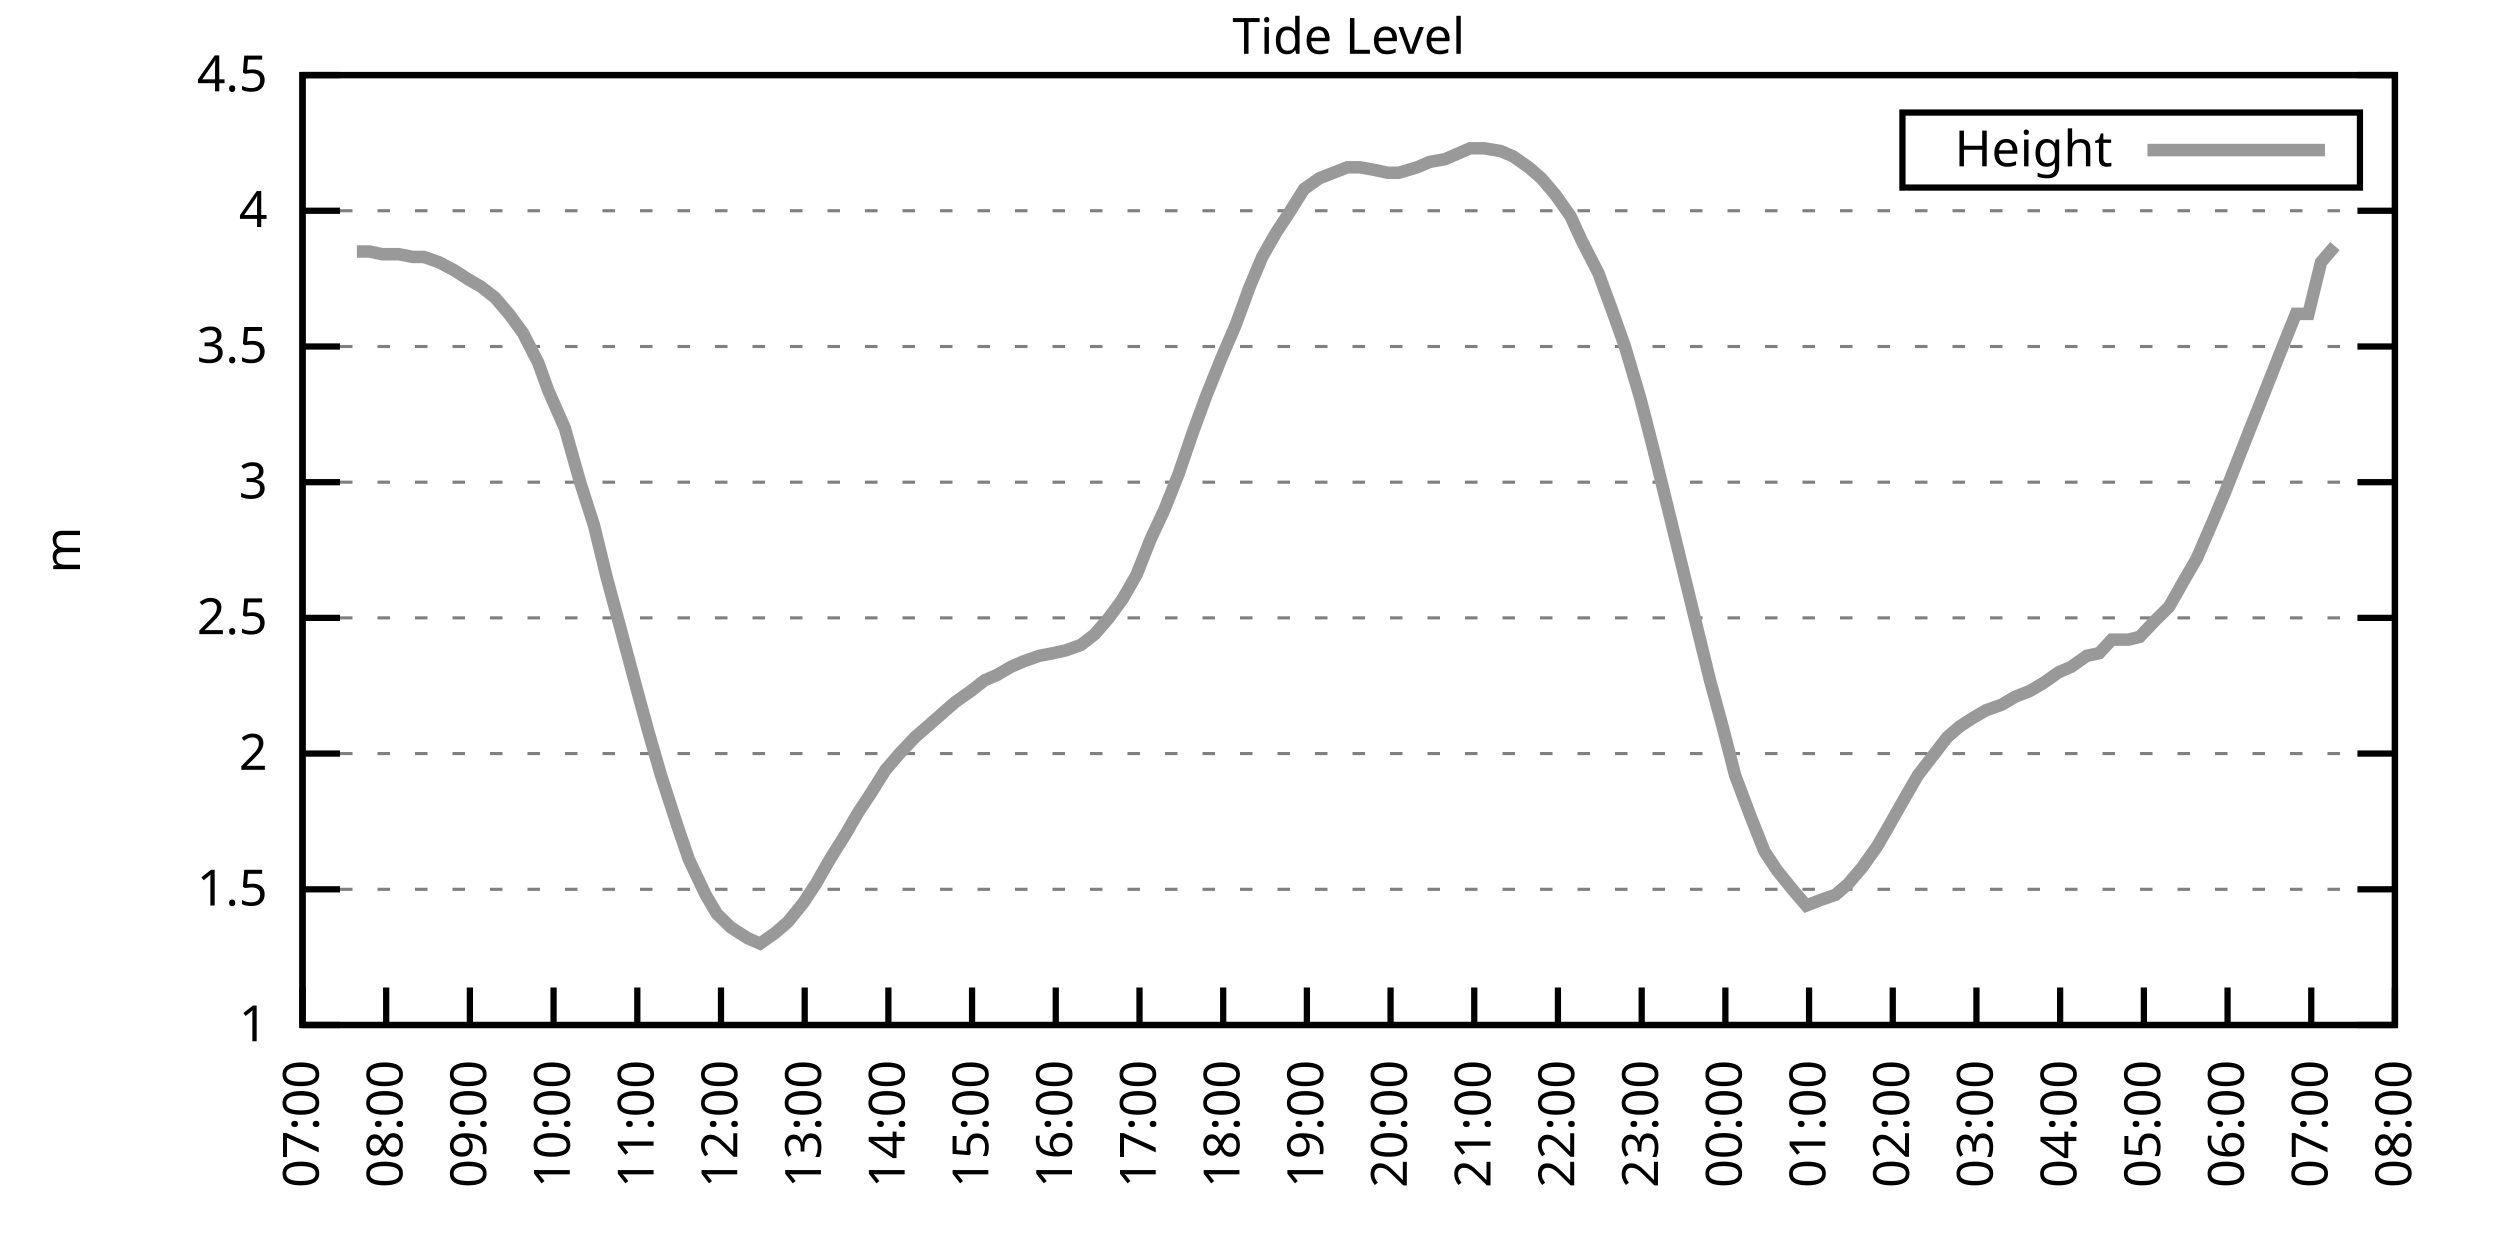
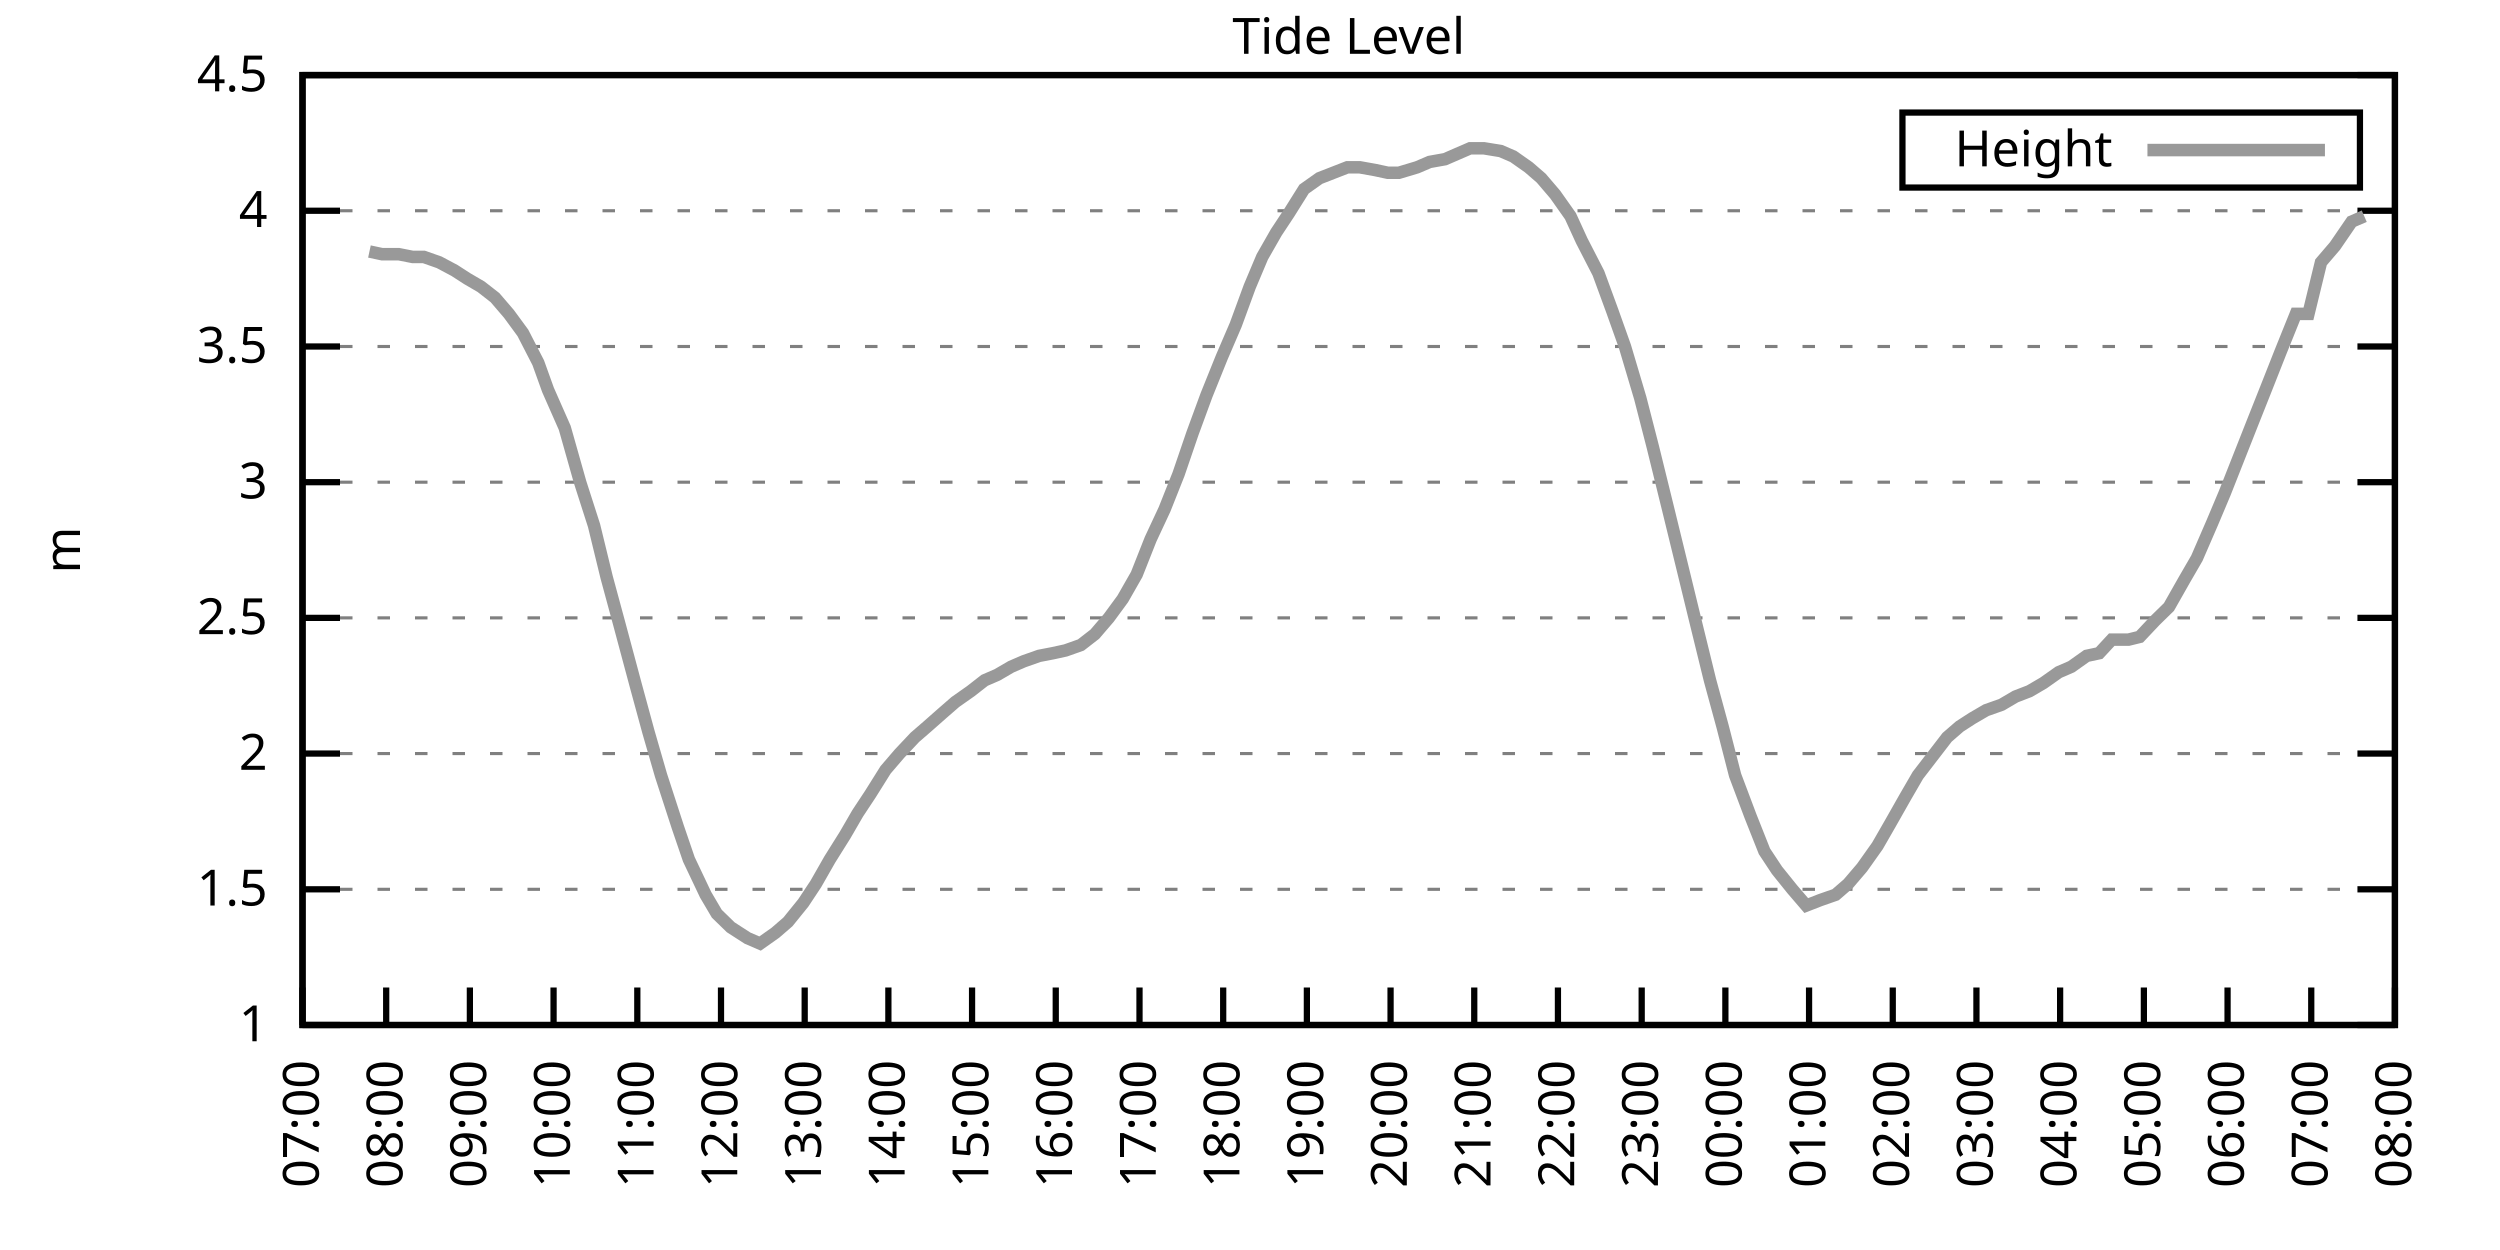
<svg xmlns="http://www.w3.org/2000/svg" xmlns:xlink="http://www.w3.org/1999/xlink" width="400" height="200" viewBox="0 0 400 200">
  <g id="gnuplot_canvas">
    <rect x="0" y="0" width="400" height="200" fill="none" />
    <defs>
      <circle id="gpDot" r="0.5" stroke-width="0.5" stroke="currentColor" />
      <path id="gpPt0" stroke-width="0.333" stroke="currentColor" d="M-1,0 h2 M0,-1 v2" />
      <path id="gpPt1" stroke-width="0.333" stroke="currentColor" d="M-1,-1 L1,1 M1,-1 L-1,1" />
      <path id="gpPt2" stroke-width="0.333" stroke="currentColor" d="M-1,0 L1,0 M0,-1 L0,1 M-1,-1 L1,1 M-1,1 L1,-1" />
      <rect id="gpPt3" stroke-width="0.333" stroke="currentColor" x="-1" y="-1" width="2" height="2" />
      <rect id="gpPt4" stroke-width="0.333" stroke="currentColor" fill="currentColor" x="-1" y="-1" width="2" height="2" />
      <circle id="gpPt5" stroke-width="0.333" stroke="currentColor" cx="0" cy="0" r="1" />
      <use xlink:href="#gpPt5" id="gpPt6" fill="currentColor" stroke="none" />
      <path id="gpPt7" stroke-width="0.333" stroke="currentColor" d="M0,-1.33 L-1.33,0.67 L1.33,0.67 z" />
      <use xlink:href="#gpPt7" id="gpPt8" fill="currentColor" stroke="none" />
      <use xlink:href="#gpPt7" id="gpPt9" stroke="currentColor" transform="rotate(180)" />
      <use xlink:href="#gpPt9" id="gpPt10" fill="currentColor" stroke="none" />
      <use xlink:href="#gpPt3" id="gpPt11" stroke="currentColor" transform="rotate(45)" />
      <use xlink:href="#gpPt11" id="gpPt12" fill="currentColor" stroke="none" />
      <path id="gpPt13" stroke-width="0.333" stroke="currentColor" d="M0,1.330 L1.265,0.411 L0.782,-1.067 L-0.782,-1.076 L-1.265,0.411 z" />
      <use xlink:href="#gpPt13" id="gpPt14" fill="currentColor" stroke="none" />
      <filter id="textbox" filterUnits="objectBoundingBox" x="0" y="0" height="1" width="1">
        <feFlood flood-color="white" flood-opacity="1" result="bgnd" />
        <feComposite in="SourceGraphic" in2="bgnd" operator="atop" />
      </filter>
      <filter id="greybox" filterUnits="objectBoundingBox" x="0" y="0" height="1" width="1">
        <feFlood flood-color="lightgrey" flood-opacity="1" result="grey" />
        <feComposite in="SourceGraphic" in2="grey" operator="atop" />
      </filter>
    </defs>
    <g fill="none" color="white" stroke="currentColor" stroke-width="1.00" stroke-linecap="butt" stroke-linejoin="miter">
</g>
    <g fill="none" color="black" stroke="currentColor" stroke-width="1.00" stroke-linecap="butt" stroke-linejoin="miter">
      <g stroke="none" shape-rendering="crispEdges">
        <polygon fill="rgb(255, 255, 255)" points="48.40,164.00 383.18,164.00 383.18,12.02 48.40,12.02 " />
      </g>
    </g>
    <g fill="none" color="black" stroke="currentColor" stroke-width="1.00" stroke-linecap="butt" stroke-linejoin="miter">
</g>
    <g fill="none" color="black" stroke="black" stroke-width="0.50" stroke-linecap="butt" stroke-linejoin="miter">
</g>
    <g fill="none" color="gray" stroke="currentColor" stroke-width="0.50" stroke-linecap="butt" stroke-linejoin="miter">
      <path stroke="gray" stroke-dasharray="2,4" class="gridline" d="M48.40,164.00 L383.19,164.00  " />
    </g>
    <g fill="none" color="gray" stroke="gray" stroke-width="1.00" stroke-linecap="butt" stroke-linejoin="miter">
</g>
    <g fill="none" color="black" stroke="currentColor" stroke-width="1.00" stroke-linecap="butt" stroke-linejoin="miter">
      <path stroke="black" d="M48.40,164.00 L54.40,164.00 M383.19,164.00 L377.19,164.00  " />
      <g transform="translate(42.80,166.60)" stroke="none" fill="black" font-family="Sans" font-size="8.00" text-anchor="end">
        <text>
          <tspan font-family="Sans"> 1</tspan>
        </text>
      </g>
    </g>
    <g fill="none" color="black" stroke="currentColor" stroke-width="1.00" stroke-linecap="butt" stroke-linejoin="miter">
</g>
    <g fill="none" color="black" stroke="black" stroke-width="0.50" stroke-linecap="butt" stroke-linejoin="miter">
</g>
    <g fill="none" color="gray" stroke="currentColor" stroke-width="0.50" stroke-linecap="butt" stroke-linejoin="miter">
      <path stroke="gray" stroke-dasharray="2,4" class="gridline" d="M48.40,142.29 L383.19,142.29  " />
    </g>
    <g fill="none" color="gray" stroke="gray" stroke-width="1.00" stroke-linecap="butt" stroke-linejoin="miter">
</g>
    <g fill="none" color="black" stroke="currentColor" stroke-width="1.00" stroke-linecap="butt" stroke-linejoin="miter">
      <path stroke="black" d="M48.40,142.29 L54.40,142.29 M383.19,142.29 L377.19,142.29  " />
      <g transform="translate(42.80,144.89)" stroke="none" fill="black" font-family="Sans" font-size="8.00" text-anchor="end">
        <text>
          <tspan font-family="Sans"> 1.5</tspan>
        </text>
      </g>
    </g>
    <g fill="none" color="black" stroke="currentColor" stroke-width="1.00" stroke-linecap="butt" stroke-linejoin="miter">
</g>
    <g fill="none" color="black" stroke="black" stroke-width="0.50" stroke-linecap="butt" stroke-linejoin="miter">
</g>
    <g fill="none" color="gray" stroke="currentColor" stroke-width="0.50" stroke-linecap="butt" stroke-linejoin="miter">
      <path stroke="gray" stroke-dasharray="2,4" class="gridline" d="M48.40,120.57 L383.19,120.57  " />
    </g>
    <g fill="none" color="gray" stroke="gray" stroke-width="1.00" stroke-linecap="butt" stroke-linejoin="miter">
</g>
    <g fill="none" color="black" stroke="currentColor" stroke-width="1.00" stroke-linecap="butt" stroke-linejoin="miter">
      <path stroke="black" d="M48.40,120.57 L54.40,120.57 M383.19,120.57 L377.19,120.57  " />
      <g transform="translate(42.80,123.17)" stroke="none" fill="black" font-family="Sans" font-size="8.00" text-anchor="end">
        <text>
          <tspan font-family="Sans"> 2</tspan>
        </text>
      </g>
    </g>
    <g fill="none" color="black" stroke="currentColor" stroke-width="1.00" stroke-linecap="butt" stroke-linejoin="miter">
</g>
    <g fill="none" color="black" stroke="black" stroke-width="0.50" stroke-linecap="butt" stroke-linejoin="miter">
</g>
    <g fill="none" color="gray" stroke="currentColor" stroke-width="0.50" stroke-linecap="butt" stroke-linejoin="miter">
      <path stroke="gray" stroke-dasharray="2,4" class="gridline" d="M48.40,98.86 L383.19,98.86  " />
    </g>
    <g fill="none" color="gray" stroke="gray" stroke-width="1.00" stroke-linecap="butt" stroke-linejoin="miter">
</g>
    <g fill="none" color="black" stroke="currentColor" stroke-width="1.00" stroke-linecap="butt" stroke-linejoin="miter">
      <path stroke="black" d="M48.40,98.86 L54.40,98.86 M383.19,98.86 L377.19,98.86  " />
      <g transform="translate(42.80,101.46)" stroke="none" fill="black" font-family="Sans" font-size="8.00" text-anchor="end">
        <text>
          <tspan font-family="Sans"> 2.5</tspan>
        </text>
      </g>
    </g>
    <g fill="none" color="black" stroke="currentColor" stroke-width="1.00" stroke-linecap="butt" stroke-linejoin="miter">
</g>
    <g fill="none" color="black" stroke="black" stroke-width="0.50" stroke-linecap="butt" stroke-linejoin="miter">
</g>
    <g fill="none" color="gray" stroke="currentColor" stroke-width="0.50" stroke-linecap="butt" stroke-linejoin="miter">
      <path stroke="gray" stroke-dasharray="2,4" class="gridline" d="M48.40,77.15 L383.19,77.15  " />
    </g>
    <g fill="none" color="gray" stroke="gray" stroke-width="1.00" stroke-linecap="butt" stroke-linejoin="miter">
</g>
    <g fill="none" color="black" stroke="currentColor" stroke-width="1.00" stroke-linecap="butt" stroke-linejoin="miter">
      <path stroke="black" d="M48.40,77.15 L54.40,77.15 M383.19,77.15 L377.19,77.15  " />
      <g transform="translate(42.80,79.75)" stroke="none" fill="black" font-family="Sans" font-size="8.00" text-anchor="end">
        <text>
          <tspan font-family="Sans"> 3</tspan>
        </text>
      </g>
    </g>
    <g fill="none" color="black" stroke="currentColor" stroke-width="1.00" stroke-linecap="butt" stroke-linejoin="miter">
</g>
    <g fill="none" color="black" stroke="black" stroke-width="0.50" stroke-linecap="butt" stroke-linejoin="miter">
</g>
    <g fill="none" color="gray" stroke="currentColor" stroke-width="0.50" stroke-linecap="butt" stroke-linejoin="miter">
      <path stroke="gray" stroke-dasharray="2,4" class="gridline" d="M48.40,55.44 L383.19,55.44  " />
    </g>
    <g fill="none" color="gray" stroke="gray" stroke-width="1.00" stroke-linecap="butt" stroke-linejoin="miter">
</g>
    <g fill="none" color="black" stroke="currentColor" stroke-width="1.00" stroke-linecap="butt" stroke-linejoin="miter">
      <path stroke="black" d="M48.40,55.44 L54.40,55.44 M383.19,55.44 L377.19,55.44  " />
      <g transform="translate(42.80,58.04)" stroke="none" fill="black" font-family="Sans" font-size="8.00" text-anchor="end">
        <text>
          <tspan font-family="Sans"> 3.5</tspan>
        </text>
      </g>
    </g>
    <g fill="none" color="black" stroke="currentColor" stroke-width="1.00" stroke-linecap="butt" stroke-linejoin="miter">
</g>
    <g fill="none" color="black" stroke="black" stroke-width="0.50" stroke-linecap="butt" stroke-linejoin="miter">
</g>
    <g fill="none" color="gray" stroke="currentColor" stroke-width="0.50" stroke-linecap="butt" stroke-linejoin="miter">
      <path stroke="gray" stroke-dasharray="2,4" class="gridline" d="M48.40,33.72 L383.19,33.72  " />
    </g>
    <g fill="none" color="gray" stroke="gray" stroke-width="1.00" stroke-linecap="butt" stroke-linejoin="miter">
</g>
    <g fill="none" color="black" stroke="currentColor" stroke-width="1.00" stroke-linecap="butt" stroke-linejoin="miter">
      <path stroke="black" d="M48.40,33.72 L54.40,33.72 M383.19,33.72 L377.19,33.72  " />
      <g transform="translate(42.80,36.32)" stroke="none" fill="black" font-family="Sans" font-size="8.00" text-anchor="end">
        <text>
          <tspan font-family="Sans"> 4</tspan>
        </text>
      </g>
    </g>
    <g fill="none" color="black" stroke="currentColor" stroke-width="1.00" stroke-linecap="butt" stroke-linejoin="miter">
</g>
    <g fill="none" color="black" stroke="black" stroke-width="0.50" stroke-linecap="butt" stroke-linejoin="miter">
</g>
    <g fill="none" color="gray" stroke="currentColor" stroke-width="0.50" stroke-linecap="butt" stroke-linejoin="miter">
      <path stroke="gray" stroke-dasharray="2,4" class="gridline" d="M48.40,12.01 L383.19,12.01  " />
    </g>
    <g fill="none" color="gray" stroke="gray" stroke-width="1.00" stroke-linecap="butt" stroke-linejoin="miter">
</g>
    <g fill="none" color="black" stroke="currentColor" stroke-width="1.00" stroke-linecap="butt" stroke-linejoin="miter">
      <path stroke="black" d="M48.40,12.01 L54.40,12.01 M383.19,12.01 L377.19,12.01  " />
      <g transform="translate(42.80,14.61)" stroke="none" fill="black" font-family="Sans" font-size="8.00" text-anchor="end">
        <text>
          <tspan font-family="Sans"> 4.5</tspan>
        </text>
      </g>
    </g>
    <g fill="none" color="black" stroke="currentColor" stroke-width="1.00" stroke-linecap="butt" stroke-linejoin="miter">
      <path stroke="black" d="M48.40,164.00 L48.40,158.00  " />
      <g transform="translate(51.00,169.60) rotate(270.00)" stroke="none" fill="black" font-family="Sans" font-size="8.00" text-anchor="end">
        <text>
          <tspan font-family="Sans">07:00</tspan>
        </text>
      </g>
    </g>
    <g fill="none" color="black" stroke="currentColor" stroke-width="1.00" stroke-linecap="butt" stroke-linejoin="miter">
      <path stroke="black" d="M61.79,164.00 L61.79,158.00  " />
      <g transform="translate(64.39,169.60) rotate(270.00)" stroke="none" fill="black" font-family="Sans" font-size="8.00" text-anchor="end">
        <text>
          <tspan font-family="Sans">08:00</tspan>
        </text>
      </g>
    </g>
    <g fill="none" color="black" stroke="currentColor" stroke-width="1.00" stroke-linecap="butt" stroke-linejoin="miter">
      <path stroke="black" d="M75.18,164.00 L75.18,158.00  " />
      <g transform="translate(77.78,169.60) rotate(270.00)" stroke="none" fill="black" font-family="Sans" font-size="8.00" text-anchor="end">
        <text>
          <tspan font-family="Sans">09:00</tspan>
        </text>
      </g>
    </g>
    <g fill="none" color="black" stroke="currentColor" stroke-width="1.00" stroke-linecap="butt" stroke-linejoin="miter">
      <path stroke="black" d="M88.57,164.00 L88.57,158.00  " />
      <g transform="translate(91.17,169.60) rotate(270.00)" stroke="none" fill="black" font-family="Sans" font-size="8.00" text-anchor="end">
        <text>
          <tspan font-family="Sans">10:00</tspan>
        </text>
      </g>
    </g>
    <g fill="none" color="black" stroke="currentColor" stroke-width="1.00" stroke-linecap="butt" stroke-linejoin="miter">
      <path stroke="black" d="M101.97,164.00 L101.97,158.00  " />
      <g transform="translate(104.57,169.60) rotate(270.00)" stroke="none" fill="black" font-family="Sans" font-size="8.00" text-anchor="end">
        <text>
          <tspan font-family="Sans">11:00</tspan>
        </text>
      </g>
    </g>
    <g fill="none" color="black" stroke="currentColor" stroke-width="1.00" stroke-linecap="butt" stroke-linejoin="miter">
      <path stroke="black" d="M115.36,164.00 L115.36,158.00  " />
      <g transform="translate(117.96,169.60) rotate(270.00)" stroke="none" fill="black" font-family="Sans" font-size="8.00" text-anchor="end">
        <text>
          <tspan font-family="Sans">12:00</tspan>
        </text>
      </g>
    </g>
    <g fill="none" color="black" stroke="currentColor" stroke-width="1.00" stroke-linecap="butt" stroke-linejoin="miter">
      <path stroke="black" d="M128.75,164.00 L128.75,158.00  " />
      <g transform="translate(131.35,169.60) rotate(270.00)" stroke="none" fill="black" font-family="Sans" font-size="8.00" text-anchor="end">
        <text>
          <tspan font-family="Sans">13:00</tspan>
        </text>
      </g>
    </g>
    <g fill="none" color="black" stroke="currentColor" stroke-width="1.00" stroke-linecap="butt" stroke-linejoin="miter">
      <path stroke="black" d="M142.14,164.00 L142.14,158.00  " />
      <g transform="translate(144.74,169.60) rotate(270.00)" stroke="none" fill="black" font-family="Sans" font-size="8.00" text-anchor="end">
        <text>
          <tspan font-family="Sans">14:00</tspan>
        </text>
      </g>
    </g>
    <g fill="none" color="black" stroke="currentColor" stroke-width="1.00" stroke-linecap="butt" stroke-linejoin="miter">
      <path stroke="black" d="M155.53,164.00 L155.53,158.00  " />
      <g transform="translate(158.13,169.60) rotate(270.00)" stroke="none" fill="black" font-family="Sans" font-size="8.00" text-anchor="end">
        <text>
          <tspan font-family="Sans">15:00</tspan>
        </text>
      </g>
    </g>
    <g fill="none" color="black" stroke="currentColor" stroke-width="1.00" stroke-linecap="butt" stroke-linejoin="miter">
      <path stroke="black" d="M168.92,164.00 L168.92,158.00  " />
      <g transform="translate(171.52,169.60) rotate(270.00)" stroke="none" fill="black" font-family="Sans" font-size="8.00" text-anchor="end">
        <text>
          <tspan font-family="Sans">16:00</tspan>
        </text>
      </g>
    </g>
    <g fill="none" color="black" stroke="currentColor" stroke-width="1.00" stroke-linecap="butt" stroke-linejoin="miter">
      <path stroke="black" d="M182.32,164.00 L182.32,158.00  " />
      <g transform="translate(184.92,169.60) rotate(270.00)" stroke="none" fill="black" font-family="Sans" font-size="8.00" text-anchor="end">
        <text>
          <tspan font-family="Sans">17:00</tspan>
        </text>
      </g>
    </g>
    <g fill="none" color="black" stroke="currentColor" stroke-width="1.00" stroke-linecap="butt" stroke-linejoin="miter">
      <path stroke="black" d="M195.71,164.00 L195.71,158.00  " />
      <g transform="translate(198.31,169.60) rotate(270.00)" stroke="none" fill="black" font-family="Sans" font-size="8.00" text-anchor="end">
        <text>
          <tspan font-family="Sans">18:00</tspan>
        </text>
      </g>
    </g>
    <g fill="none" color="black" stroke="currentColor" stroke-width="1.00" stroke-linecap="butt" stroke-linejoin="miter">
      <path stroke="black" d="M209.10,164.00 L209.10,158.00  " />
      <g transform="translate(211.70,169.60) rotate(270.00)" stroke="none" fill="black" font-family="Sans" font-size="8.00" text-anchor="end">
        <text>
          <tspan font-family="Sans">19:00</tspan>
        </text>
      </g>
    </g>
    <g fill="none" color="black" stroke="currentColor" stroke-width="1.00" stroke-linecap="butt" stroke-linejoin="miter">
      <path stroke="black" d="M222.49,164.00 L222.49,158.00  " />
      <g transform="translate(225.09,169.60) rotate(270.00)" stroke="none" fill="black" font-family="Sans" font-size="8.00" text-anchor="end">
        <text>
          <tspan font-family="Sans">20:00</tspan>
        </text>
      </g>
    </g>
    <g fill="none" color="black" stroke="currentColor" stroke-width="1.00" stroke-linecap="butt" stroke-linejoin="miter">
      <path stroke="black" d="M235.88,164.00 L235.88,158.00  " />
      <g transform="translate(238.48,169.60) rotate(270.00)" stroke="none" fill="black" font-family="Sans" font-size="8.00" text-anchor="end">
        <text>
          <tspan font-family="Sans">21:00</tspan>
        </text>
      </g>
    </g>
    <g fill="none" color="black" stroke="currentColor" stroke-width="1.00" stroke-linecap="butt" stroke-linejoin="miter">
      <path stroke="black" d="M249.27,164.00 L249.27,158.00  " />
      <g transform="translate(251.87,169.60) rotate(270.00)" stroke="none" fill="black" font-family="Sans" font-size="8.00" text-anchor="end">
        <text>
          <tspan font-family="Sans">22:00</tspan>
        </text>
      </g>
    </g>
    <g fill="none" color="black" stroke="currentColor" stroke-width="1.00" stroke-linecap="butt" stroke-linejoin="miter">
      <path stroke="black" d="M262.67,164.00 L262.67,158.00  " />
      <g transform="translate(265.27,169.60) rotate(270.00)" stroke="none" fill="black" font-family="Sans" font-size="8.00" text-anchor="end">
        <text>
          <tspan font-family="Sans">23:00</tspan>
        </text>
      </g>
    </g>
    <g fill="none" color="black" stroke="currentColor" stroke-width="1.00" stroke-linecap="butt" stroke-linejoin="miter">
      <path stroke="black" d="M276.06,164.00 L276.06,158.00  " />
      <g transform="translate(278.66,169.60) rotate(270.00)" stroke="none" fill="black" font-family="Sans" font-size="8.00" text-anchor="end">
        <text>
          <tspan font-family="Sans">00:00</tspan>
        </text>
      </g>
    </g>
    <g fill="none" color="black" stroke="currentColor" stroke-width="1.00" stroke-linecap="butt" stroke-linejoin="miter">
      <path stroke="black" d="M289.45,164.00 L289.45,158.00  " />
      <g transform="translate(292.05,169.60) rotate(270.00)" stroke="none" fill="black" font-family="Sans" font-size="8.00" text-anchor="end">
        <text>
          <tspan font-family="Sans">01:00</tspan>
        </text>
      </g>
    </g>
    <g fill="none" color="black" stroke="currentColor" stroke-width="1.00" stroke-linecap="butt" stroke-linejoin="miter">
      <path stroke="black" d="M302.84,164.00 L302.84,158.00  " />
      <g transform="translate(305.44,169.60) rotate(270.00)" stroke="none" fill="black" font-family="Sans" font-size="8.00" text-anchor="end">
        <text>
          <tspan font-family="Sans">02:00</tspan>
        </text>
      </g>
    </g>
    <g fill="none" color="black" stroke="currentColor" stroke-width="1.00" stroke-linecap="butt" stroke-linejoin="miter">
      <path stroke="black" d="M316.23,164.00 L316.23,158.00  " />
      <g transform="translate(318.83,169.60) rotate(270.00)" stroke="none" fill="black" font-family="Sans" font-size="8.00" text-anchor="end">
        <text>
          <tspan font-family="Sans">03:00</tspan>
        </text>
      </g>
    </g>
    <g fill="none" color="black" stroke="currentColor" stroke-width="1.00" stroke-linecap="butt" stroke-linejoin="miter">
      <path stroke="black" d="M329.62,164.00 L329.62,158.00  " />
      <g transform="translate(332.22,169.60) rotate(270.00)" stroke="none" fill="black" font-family="Sans" font-size="8.00" text-anchor="end">
        <text>
          <tspan font-family="Sans">04:00</tspan>
        </text>
      </g>
    </g>
    <g fill="none" color="black" stroke="currentColor" stroke-width="1.00" stroke-linecap="butt" stroke-linejoin="miter">
      <path stroke="black" d="M343.02,164.00 L343.02,158.00  " />
      <g transform="translate(345.62,169.60) rotate(270.00)" stroke="none" fill="black" font-family="Sans" font-size="8.00" text-anchor="end">
        <text>
          <tspan font-family="Sans">05:00</tspan>
        </text>
      </g>
    </g>
    <g fill="none" color="black" stroke="currentColor" stroke-width="1.00" stroke-linecap="butt" stroke-linejoin="miter">
      <path stroke="black" d="M356.41,164.00 L356.41,158.00  " />
      <g transform="translate(359.01,169.60) rotate(270.00)" stroke="none" fill="black" font-family="Sans" font-size="8.00" text-anchor="end">
        <text>
          <tspan font-family="Sans">06:00</tspan>
        </text>
      </g>
    </g>
    <g fill="none" color="black" stroke="currentColor" stroke-width="1.00" stroke-linecap="butt" stroke-linejoin="miter">
      <path stroke="black" d="M369.80,164.00 L369.80,158.00  " />
      <g transform="translate(372.40,169.60) rotate(270.00)" stroke="none" fill="black" font-family="Sans" font-size="8.00" text-anchor="end">
        <text>
          <tspan font-family="Sans">07:00</tspan>
        </text>
      </g>
    </g>
    <g fill="none" color="black" stroke="currentColor" stroke-width="1.00" stroke-linecap="butt" stroke-linejoin="miter">
      <path stroke="black" d="M383.19,164.00 L383.19,158.00  " />
      <g transform="translate(385.79,169.60) rotate(270.00)" stroke="none" fill="black" font-family="Sans" font-size="8.00" text-anchor="end">
        <text>
          <tspan font-family="Sans">08:00</tspan>
        </text>
      </g>
    </g>
    <g fill="none" color="black" stroke="currentColor" stroke-width="1.00" stroke-linecap="butt" stroke-linejoin="miter">
</g>
    <g fill="none" color="black" stroke="currentColor" stroke-width="1.00" stroke-linecap="butt" stroke-linejoin="miter">
      <path stroke="black" d="M48.40,12.01 L48.40,164.00 L383.19,164.00 L383.19,12.01 L48.40,12.01 Z  " />
    </g>
    <g fill="none" color="black" stroke="currentColor" stroke-width="1.00" stroke-linecap="butt" stroke-linejoin="miter">
</g>
    <g fill="none" color="black" stroke="currentColor" stroke-width="1.00" stroke-linecap="butt" stroke-linejoin="miter">
      <path stroke="black" d="M304.39,30.01 L304.39,18.01 L377.59,18.01 L377.59,30.01 L304.39,30.01 Z  " />
    </g>
    <g id="Tide_level_plot_1">
      <g fill="none" color="white" stroke="black" stroke-width="2.00" stroke-linecap="butt" stroke-linejoin="miter">
</g>
      <g fill="none" color="black" stroke="currentColor" stroke-width="2.00" stroke-linecap="butt" stroke-linejoin="miter">
        <g transform="translate(337.99,26.61)" stroke="none" fill="black" font-family="Sans" font-size="8.00" text-anchor="end">
          <text>
            <tspan font-family="Sans">Height</tspan>
          </text>
        </g>
      </g>
      <g fill="none" color="black" stroke="currentColor" stroke-width="2.00" stroke-linecap="butt" stroke-linejoin="miter">
-         <path stroke="rgb(153, 153, 153)" d="M343.59,24.01 L371.99,24.01 M57.10,40.24 L59.11,40.24 L61.12,40.67 L63.80,40.67 L66.03,41.11 L67.82,41.11   L70.27,41.97 L72.73,43.28 L74.74,44.58 L76.97,45.88 L79.20,47.62 L81.43,50.22 L83.66,53.26 L86.12,58.04   L87.68,62.38 L90.36,68.46 L92.82,77.15 L95.05,84.10 L97.06,92.35 L99.06,99.73 L101.74,109.72 L103.75,117.10   L105.76,124.05 L108.44,132.30 L110.22,137.51 L112.90,143.16 L114.69,146.20 L116.92,148.37 L119.60,150.10 L121.61,150.97   L124.06,149.24 L126.07,147.50 L128.53,144.46 L130.54,141.42 L132.77,137.51 L135.22,133.60 L137.23,130.13 L139.24,127.09   L141.69,123.18 L143.93,120.57 L146.38,117.97 L148.39,116.23 L150.85,114.06 L152.85,112.32 L155.31,110.59 L157.54,108.85   L159.55,107.98 L161.78,106.68 L163.79,105.81 L166.25,104.94 L168.48,104.51 L170.49,104.07 L172.94,103.20 L175.17,101.47   L177.41,98.86 L179.64,95.82 L181.87,91.91 L184.10,86.27 L186.33,81.49 L188.57,75.85 L190.80,69.33 L193.03,63.25   L195.48,57.17 L197.72,51.96 L199.95,45.88 L201.96,41.11 L204.19,37.20 L206.20,34.16 L208.65,30.25 L211.11,28.51   L213.34,27.64 L215.57,26.77 L217.58,26.77 L220.04,27.21 L222.04,27.64 L223.83,27.64 L226.73,26.77 L228.74,25.91   L231.20,25.47 L233.20,24.60 L235.21,23.73 L237.44,23.73 L240.12,24.17 L242.13,25.04 L244.59,26.77 L246.60,28.51   L248.83,31.12 L251.28,34.59 L253.07,38.50 L255.75,43.71 L257.98,49.79 L259.99,55.44 L262.44,63.69 L264.45,71.50   L266.91,81.49 L269.14,90.61 L271.15,98.86 L273.60,108.85 L275.61,116.23 L277.62,124.05 L280.07,130.56 L282.31,136.21   L284.32,139.25 L286.77,142.29 L289.00,144.89 L291.23,144.02 L293.69,143.16 L295.70,141.42 L297.93,138.81 L300.39,135.34   L302.39,131.86 L304.85,127.52 L306.86,124.05 L308.87,121.44 L311.54,117.97 L313.55,116.23 L315.56,114.93 L317.79,113.63   L320.25,112.76 L322.48,111.45 L324.71,110.59 L326.95,109.28 L329.40,107.55 L331.41,106.68 L333.86,104.94 L335.87,104.51   L337.88,102.34 L340.56,102.34 L342.35,101.90 L344.80,99.30 L347.03,97.12 L349.49,92.78 L351.50,89.31 L353.95,83.66   L355.96,78.89 L358.19,73.24 L360.42,67.59 L362.66,61.95 L364.89,56.30 L367.34,50.22 L369.35,50.22 L371.36,41.97   L373.59,39.37  " />
+         <path stroke="rgb(153, 153, 153)" d="M343.59,24.01 L371.99,24.01 M59.11,40.24 L61.12,40.67 L63.80,40.67 L66.03,41.11 L67.82,41.11 L70.27,41.97   L72.73,43.28 L74.74,44.58 L76.97,45.88 L79.20,47.62 L81.43,50.22 L83.66,53.26 L86.12,58.04 L87.68,62.38   L90.36,68.46 L92.82,77.15 L95.05,84.10 L97.06,92.35 L99.06,99.73 L101.74,109.72 L103.75,117.10 L105.76,124.05   L108.44,132.30 L110.22,137.51 L112.90,143.16 L114.69,146.20 L116.92,148.37 L119.60,150.10 L121.61,150.97 L124.06,149.24   L126.07,147.50 L128.53,144.46 L130.54,141.42 L132.77,137.51 L135.22,133.60 L137.23,130.13 L139.24,127.09 L141.69,123.18   L143.93,120.57 L146.38,117.97 L148.39,116.23 L150.85,114.06 L152.85,112.32 L155.31,110.59 L157.54,108.85 L159.55,107.98   L161.78,106.68 L163.79,105.81 L166.25,104.94 L168.48,104.51 L170.49,104.07 L172.94,103.20 L175.17,101.47 L177.41,98.86   L179.64,95.82 L181.87,91.91 L184.10,86.27 L186.33,81.49 L188.57,75.85 L190.80,69.33 L193.03,63.25 L195.48,57.17   L197.72,51.96 L199.95,45.88 L201.96,41.11 L204.19,37.20 L206.20,34.16 L208.65,30.25 L211.11,28.51 L213.34,27.64   L215.57,26.77 L217.58,26.77 L220.04,27.21 L222.04,27.64 L223.83,27.64 L226.73,26.77 L228.74,25.91 L231.20,25.47   L233.20,24.60 L235.21,23.73 L237.44,23.73 L240.12,24.17 L242.13,25.04 L244.59,26.77 L246.60,28.51 L248.83,31.12   L251.28,34.59 L253.07,38.50 L255.75,43.71 L257.98,49.79 L259.99,55.44 L262.44,63.69 L264.45,71.50 L266.91,81.49   L269.14,90.61 L271.15,98.86 L273.60,108.85 L275.61,116.23 L277.62,124.05 L280.07,130.56 L282.31,136.21 L284.32,139.25   L286.77,142.29 L289.00,144.89 L291.23,144.02 L293.69,143.16 L295.70,141.42 L297.93,138.81 L300.39,135.34 L302.39,131.86   L304.85,127.52 L306.86,124.05 L308.87,121.44 L311.54,117.97 L313.55,116.23 L315.56,114.93 L317.79,113.63 L320.25,112.76   L322.48,111.45 L324.71,110.59 L326.95,109.28 L329.40,107.55 L331.41,106.68 L333.86,104.94 L335.87,104.51 L337.88,102.34   L340.56,102.34 L342.35,101.90 L344.80,99.30 L347.03,97.12 L349.49,92.78 L351.50,89.31 L353.95,83.66 L355.96,78.89   L358.19,73.24 L360.42,67.59 L362.66,61.95 L364.89,56.30 L367.34,50.22 L369.35,50.22 L371.36,41.97 L373.59,39.37   L376.27,35.46 L378.28,34.59  " />
      </g>
    </g>
    <g fill="none" color="black" stroke="currentColor" stroke-width="2.00" stroke-linecap="butt" stroke-linejoin="miter">
</g>
    <g fill="none" color="black" stroke="black" stroke-width="1.00" stroke-linecap="butt" stroke-linejoin="miter">
</g>
    <g fill="none" color="black" stroke="currentColor" stroke-width="1.00" stroke-linecap="butt" stroke-linejoin="miter">
      <path stroke="black" d="M48.40,12.01 L48.40,164.00 L383.19,164.00 L383.19,12.01 L48.40,12.01 Z  " />
      <g transform="translate(12.80,88.01) rotate(270.00)" stroke="none" fill="black" font-family="Sans" font-size="8.00" text-anchor="middle">
        <text>
          <tspan font-family="Sans">m</tspan>
        </text>
      </g>
    </g>
    <g fill="none" color="black" stroke="currentColor" stroke-width="1.00" stroke-linecap="butt" stroke-linejoin="miter">
</g>
    <g fill="none" color="black" stroke="currentColor" stroke-width="1.00" stroke-linecap="butt" stroke-linejoin="miter">
      <g transform="translate(215.79,8.61)" stroke="none" fill="black" font-family="Sans" font-size="8.00" text-anchor="middle">
        <text>
          <tspan font-family="Sans">Tide Level</tspan>
        </text>
      </g>
    </g>
    <g fill="none" color="black" stroke="currentColor" stroke-width="1.00" stroke-linecap="butt" stroke-linejoin="miter">
</g>
  </g>
</svg>
